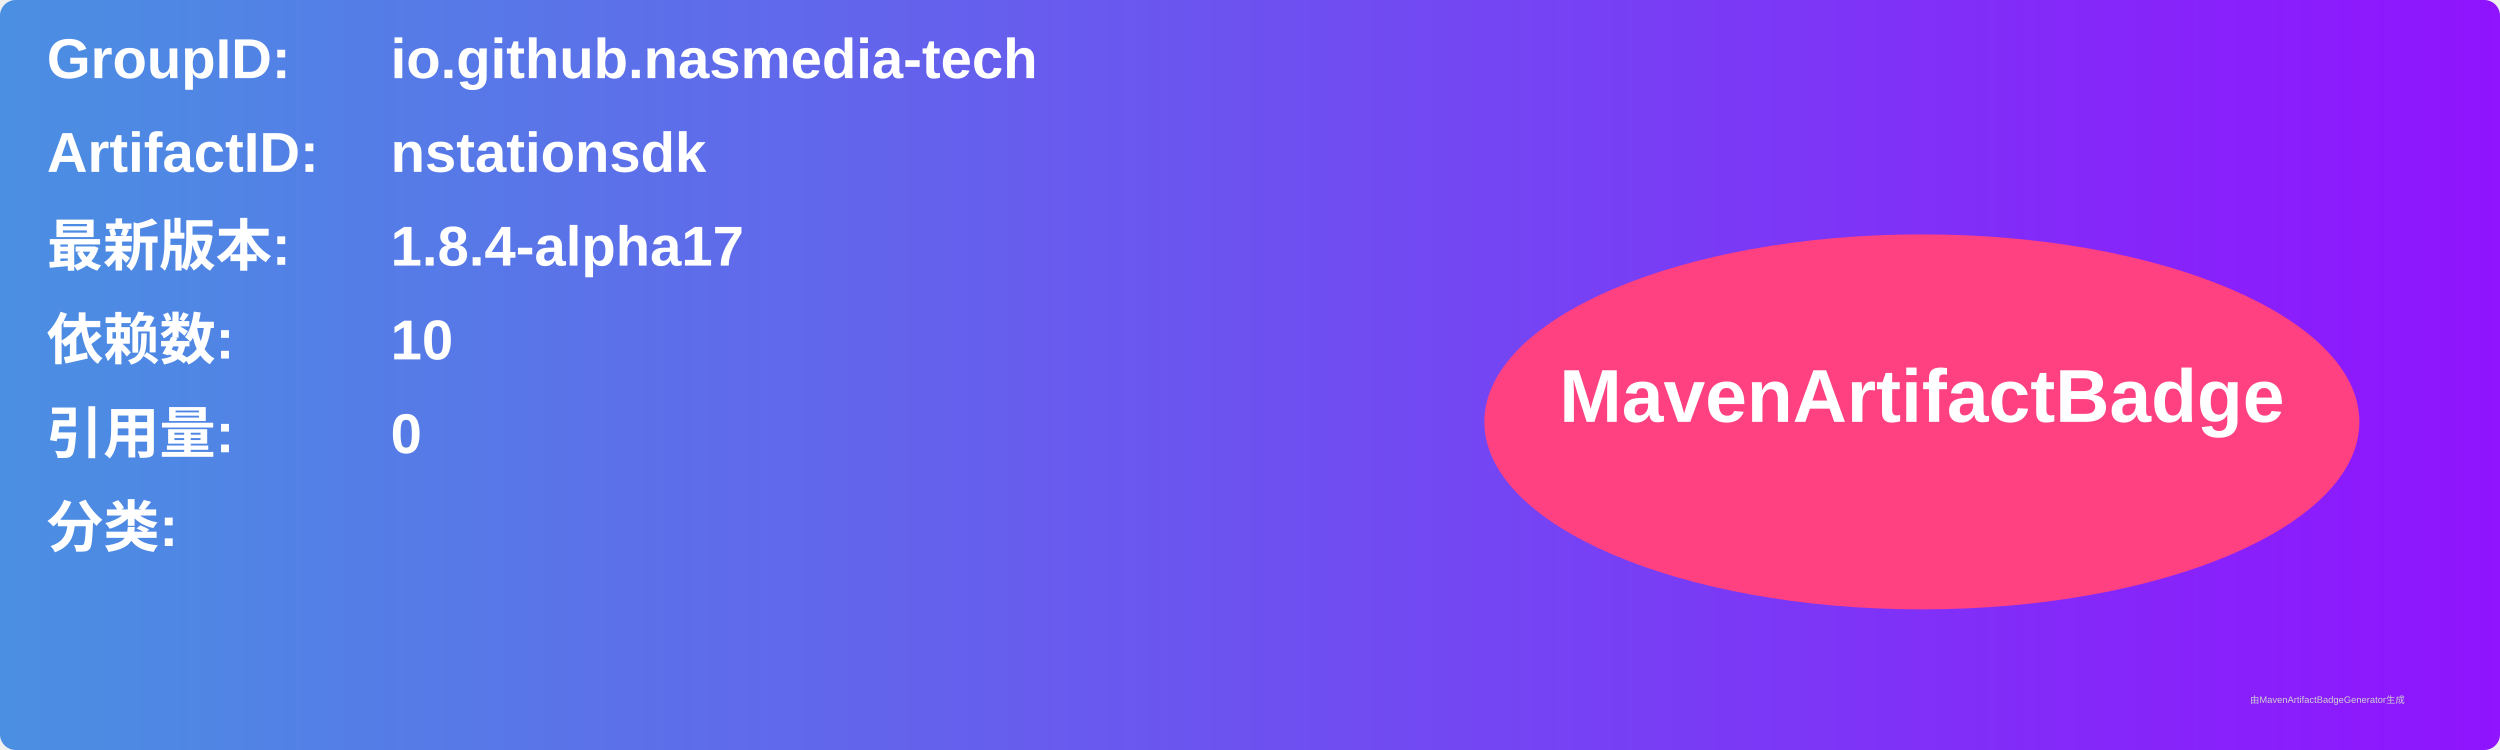
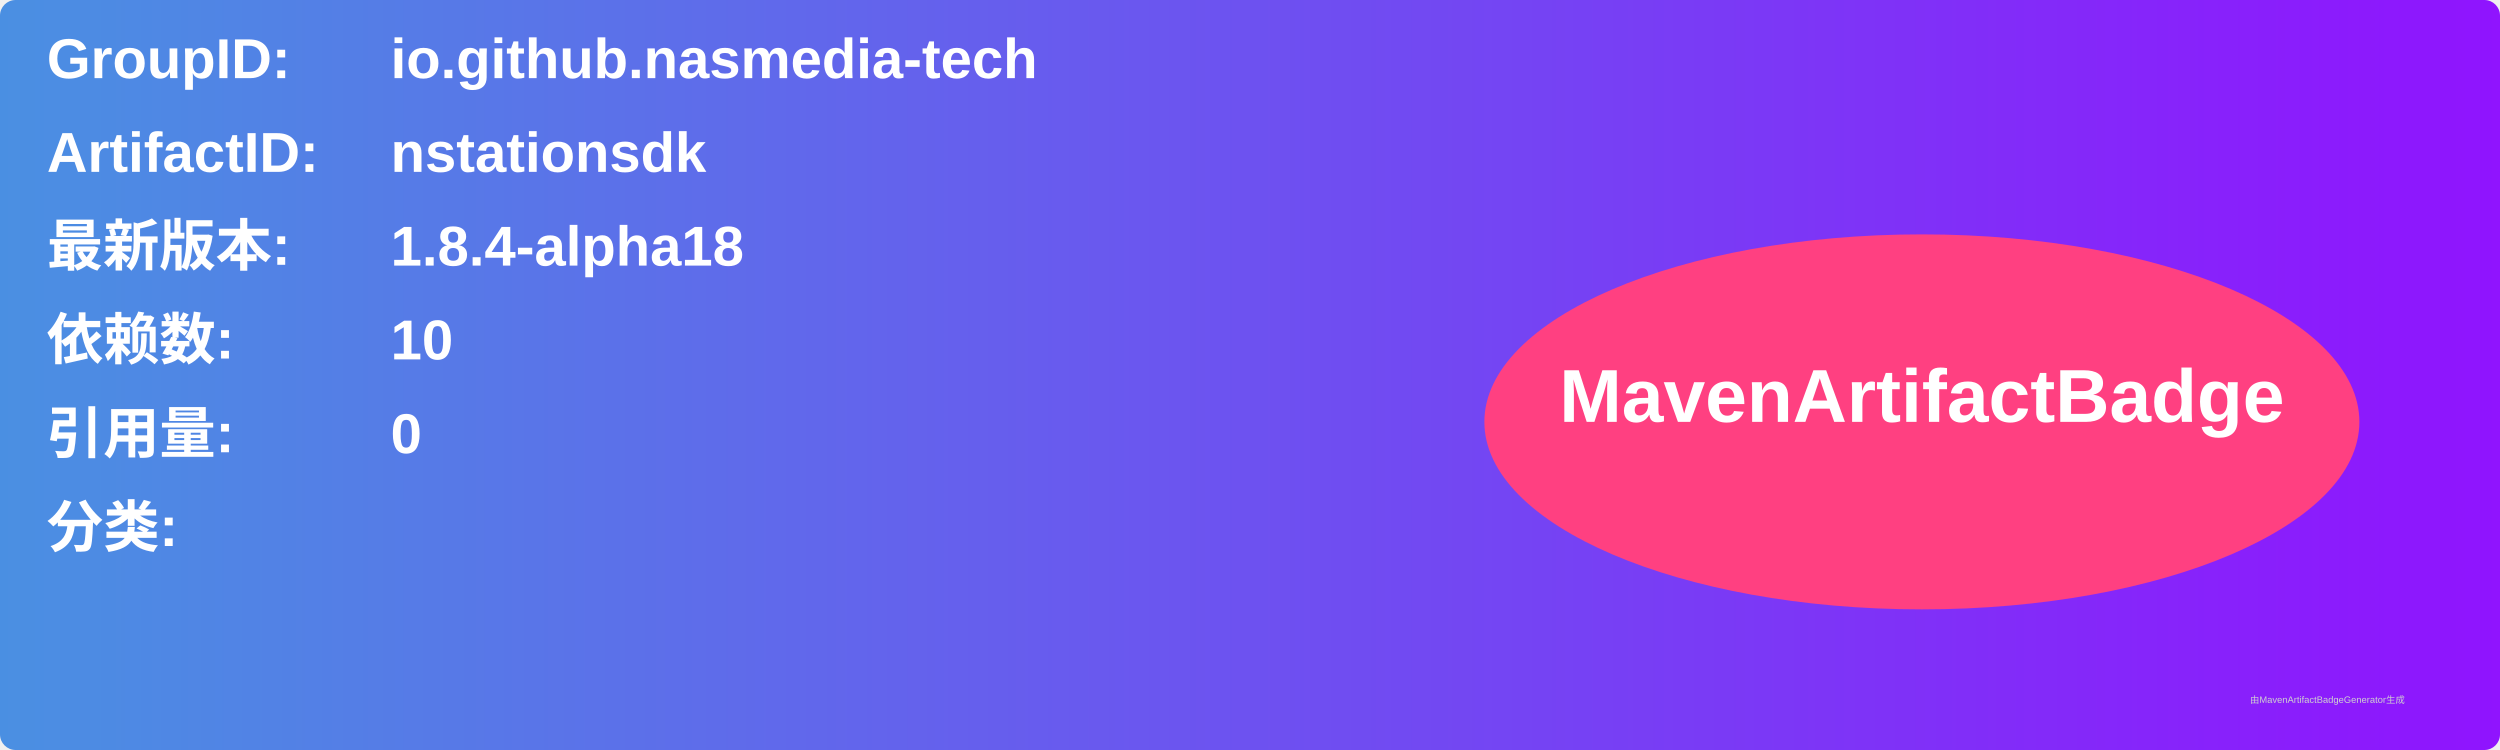
<svg xmlns="http://www.w3.org/2000/svg" width="800" height="240" viewBox="0 0 800 240">
  <linearGradient id="grad" x1="0%" y1="0%" x2="100%" y2="0%">
    <stop offset="0%" stop-color="#4a90e2" />
    <stop offset="100%" stop-color="#9013fe" />
  </linearGradient>
  <rect width="100%" height="100%" rx="5" ry="5" fill="url(#grad)" />
  <g transform="translate(15, 15)">
    <text x="0" y="10" font-family="Arial" font-size="18" fill="white" font-weight="bold" width="260">GroupID:</text>
    <text x="110" y="10" font-family="Arial" font-size="18" fill="white" font-weight="bold" width="460">io.github.nasmedia-tech</text>
    <text x="0" y="40" font-family="Arial" font-size="18" fill="white" font-weight="bold" width="260">ArtifactID:</text>
    <text x="110" y="40" font-family="Arial" font-size="18" fill="white" font-weight="bold" width="460">nstationsdk</text>
    <text x="0" y="70" font-family="Arial" font-size="18" fill="white" font-weight="bold">最新版本:</text>
    <text x="110" y="70" font-family="Arial" font-size="18" fill="white" font-weight="bold">
-       <tspan font-weight="bold">1.8.4-alpha17</tspan>
+       <tspan font-weight="bold">1.8.4-alpha18</tspan>
    </text>
    <text x="0" y="100" font-family="Arial" font-size="18" fill="white" font-weight="bold">依赖数: </text>
    <text x="110" y="100" font-family="Arial" font-size="18" fill="white">
      <tspan font-weight="bold">10</tspan>
    </text>
    <text x="0" y="130" font-family="Arial" font-size="18" fill="white" font-weight="bold">引用量: </text>
    <text x="110" y="130" font-family="Arial" font-size="18" fill="white">
      <tspan font-weight="bold">0</tspan>
    </text>
    <text x="0" y="160" font-family="Arial" font-size="18" fill="white" font-weight="bold">分类:</text>
    <text x="10" y="190" font-family="Arial" font-size="10" fill="white">
      <tspan font-weight="bold" />
    </text>
    <ellipse cx="600" cy="120" rx="140" ry="60" fill="#ff4081" />
    <text x="600" y="120" text-anchor="middle" font-family="Arial" font-size="24" fill="white" font-weight="bold">MavenArtifactBadge</text>
  </g>
  <text x="720" y="225" font-family="Arial" font-size="3" fill="#d0d0d0">由MavenArtifactBadgeGenerator生成</text>
</svg>
